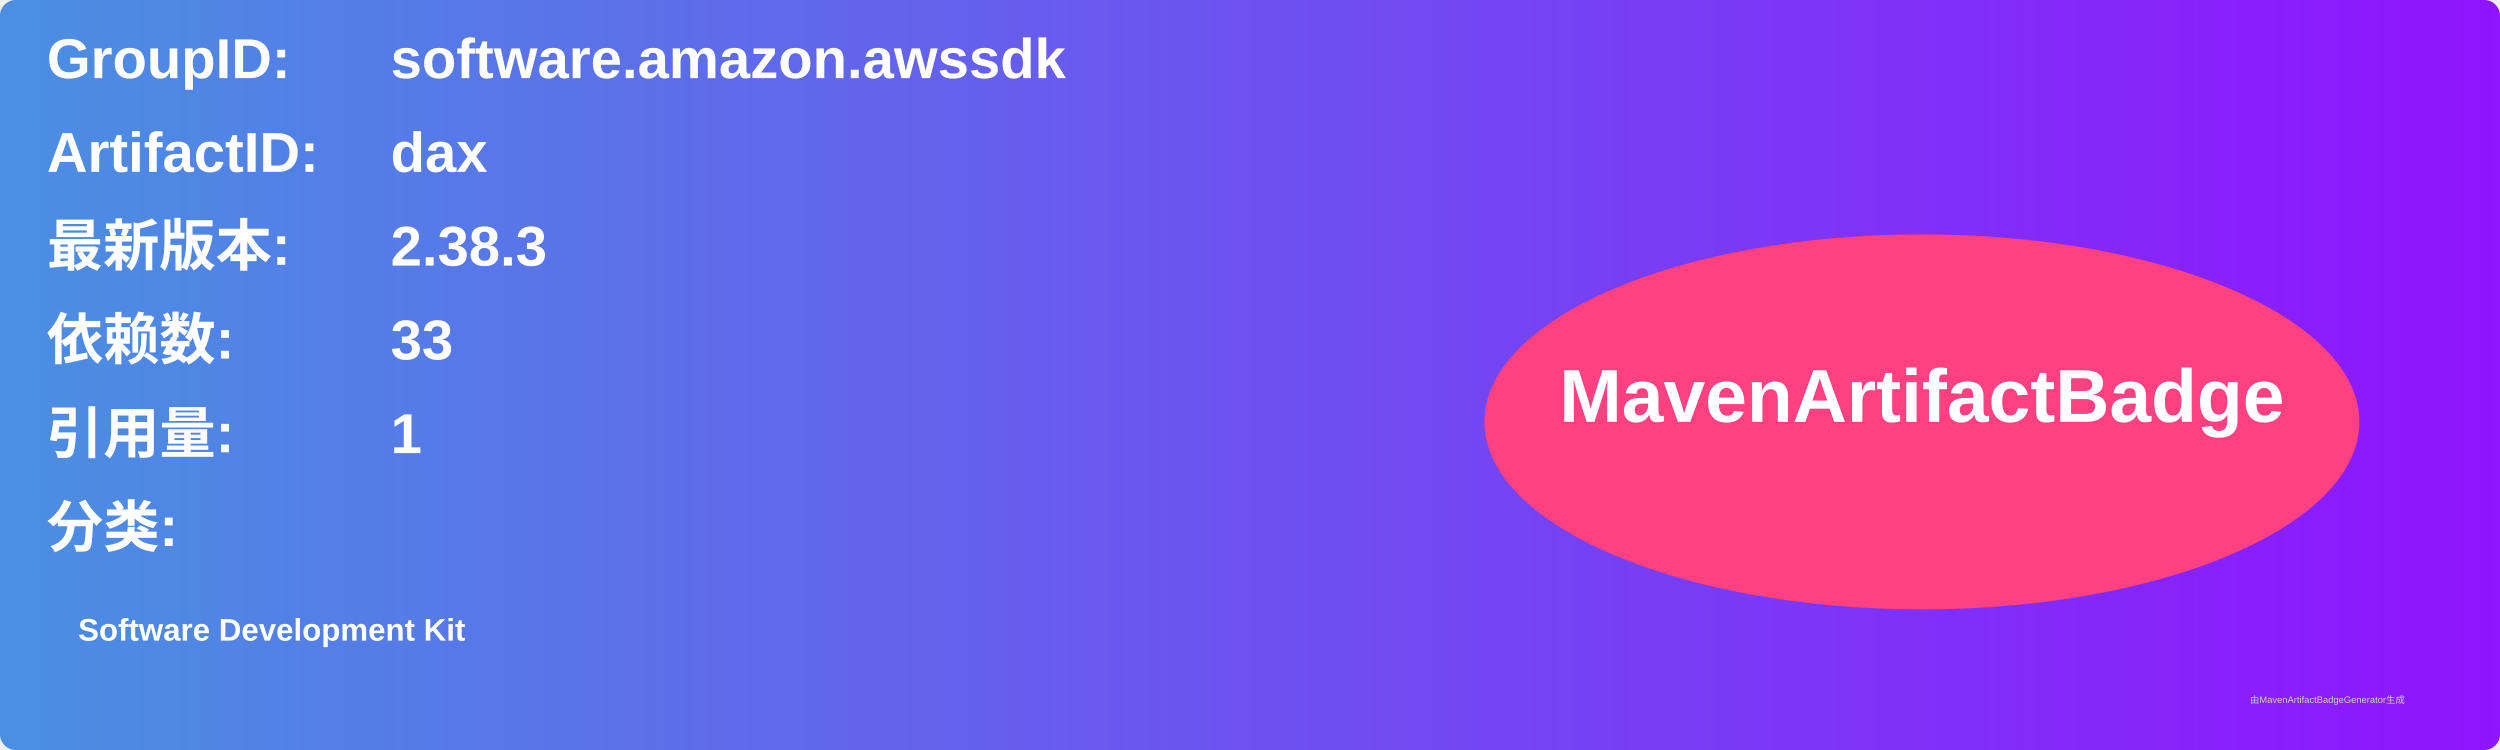
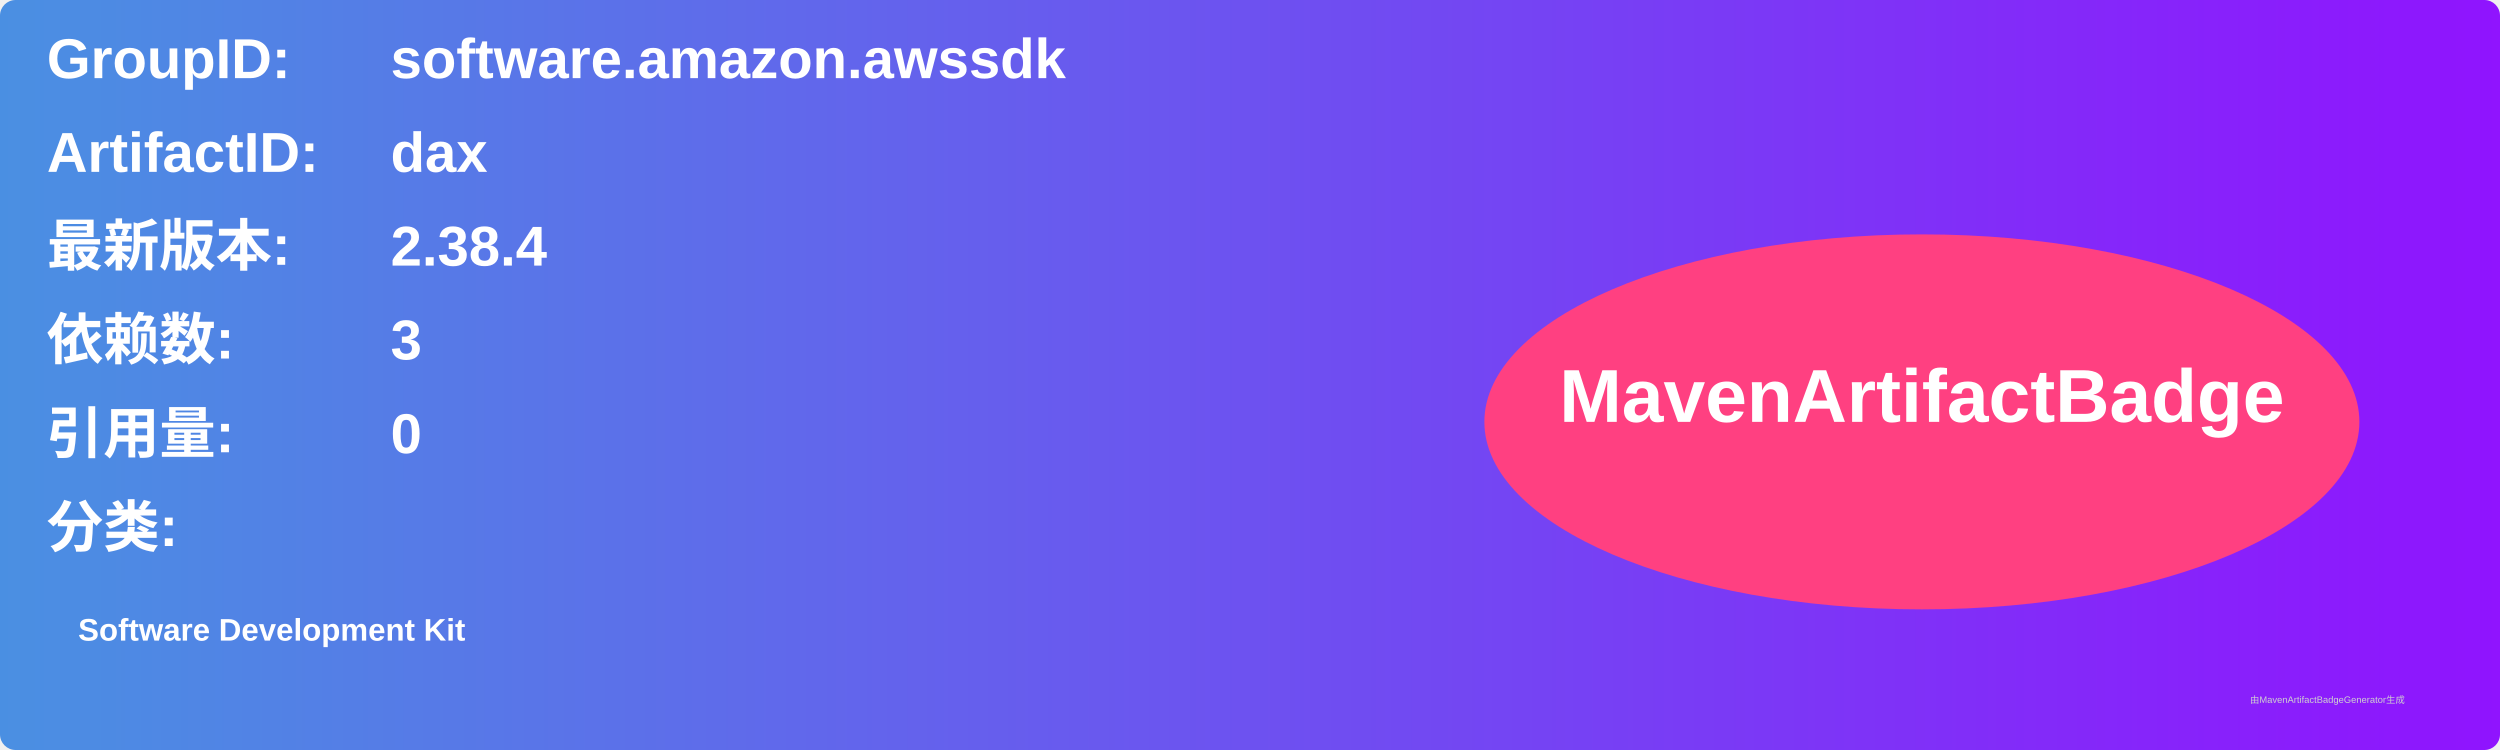
<svg xmlns="http://www.w3.org/2000/svg" width="800" height="240" viewBox="0 0 800 240">
  <linearGradient id="grad" x1="0%" y1="0%" x2="100%" y2="0%">
    <stop offset="0%" stop-color="#4a90e2" />
    <stop offset="100%" stop-color="#9013fe" />
  </linearGradient>
  <rect width="100%" height="100%" rx="5" ry="5" fill="url(#grad)" />
  <g transform="translate(15, 15)">
    <text x="0" y="10" font-family="Arial" font-size="18" fill="white" font-weight="bold" width="260">GroupID:</text>
    <text x="110" y="10" font-family="Arial" font-size="18" fill="white" font-weight="bold" width="460">software.amazon.awssdk</text>
    <text x="0" y="40" font-family="Arial" font-size="18" fill="white" font-weight="bold" width="260">ArtifactID:</text>
    <text x="110" y="40" font-family="Arial" font-size="18" fill="white" font-weight="bold" width="460">dax</text>
    <text x="0" y="70" font-family="Arial" font-size="18" fill="white" font-weight="bold">最新版本:</text>
    <text x="110" y="70" font-family="Arial" font-size="18" fill="white" font-weight="bold">
-       <tspan font-weight="bold">2.38.3</tspan>
+       <tspan font-weight="bold">2.38.4</tspan>
    </text>
    <text x="0" y="100" font-family="Arial" font-size="18" fill="white" font-weight="bold">依赖数: </text>
    <text x="110" y="100" font-family="Arial" font-size="18" fill="white">
-       <tspan font-weight="bold">33</tspan>
+       <tspan font-weight="bold">3</tspan>
    </text>
    <text x="0" y="130" font-family="Arial" font-size="18" fill="white" font-weight="bold">引用量: </text>
    <text x="110" y="130" font-family="Arial" font-size="18" fill="white">
-       <tspan font-weight="bold">1</tspan>
+       <tspan font-weight="bold">0</tspan>
    </text>
    <text x="0" y="160" font-family="Arial" font-size="18" fill="white" font-weight="bold">分类:</text>
    <text x="10" y="190" font-family="Arial" font-size="10" fill="white">
      <tspan font-weight="bold">Software Development Kit</tspan>
    </text>
    <ellipse cx="600" cy="120" rx="140" ry="60" fill="#ff4081" />
    <text x="600" y="120" text-anchor="middle" font-family="Arial" font-size="24" fill="white" font-weight="bold">MavenArtifactBadge</text>
  </g>
  <text x="720" y="225" font-family="Arial" font-size="3" fill="#d0d0d0">由MavenArtifactBadgeGenerator生成</text>
</svg>
